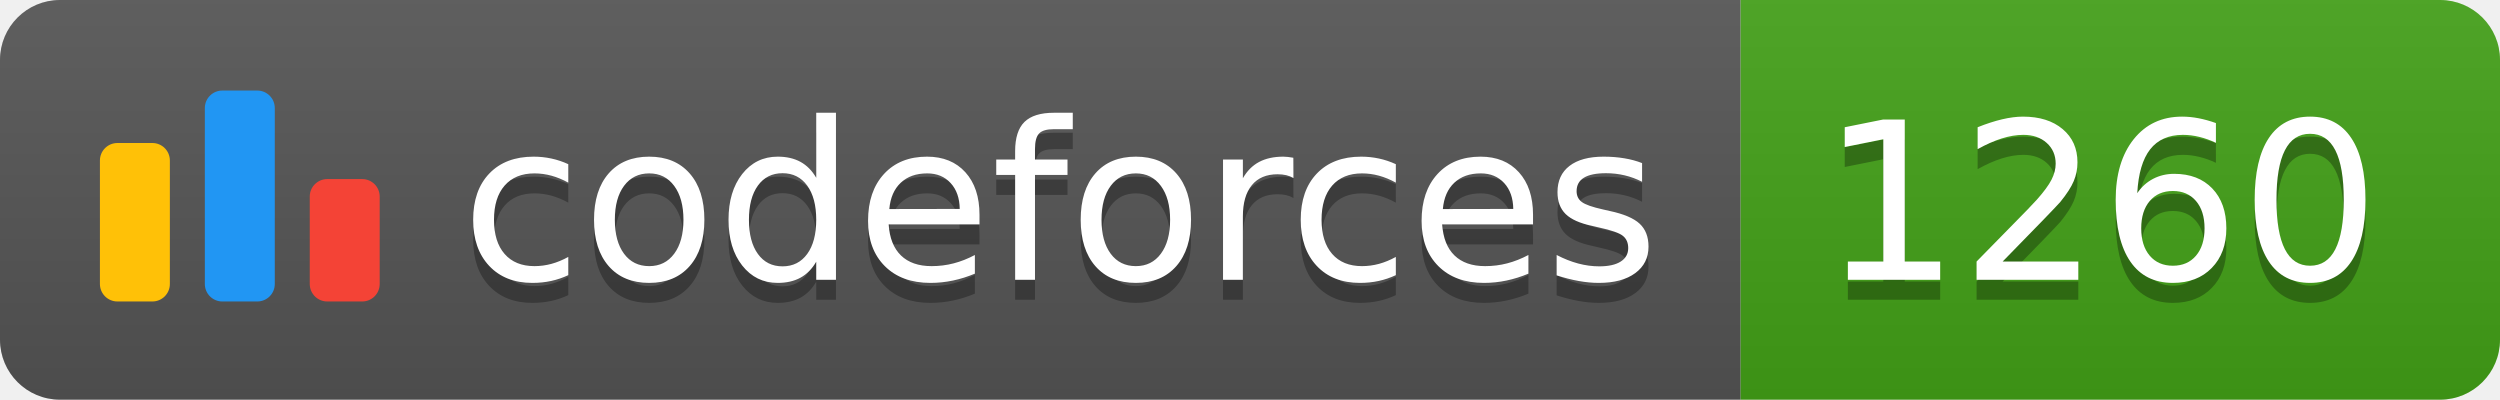
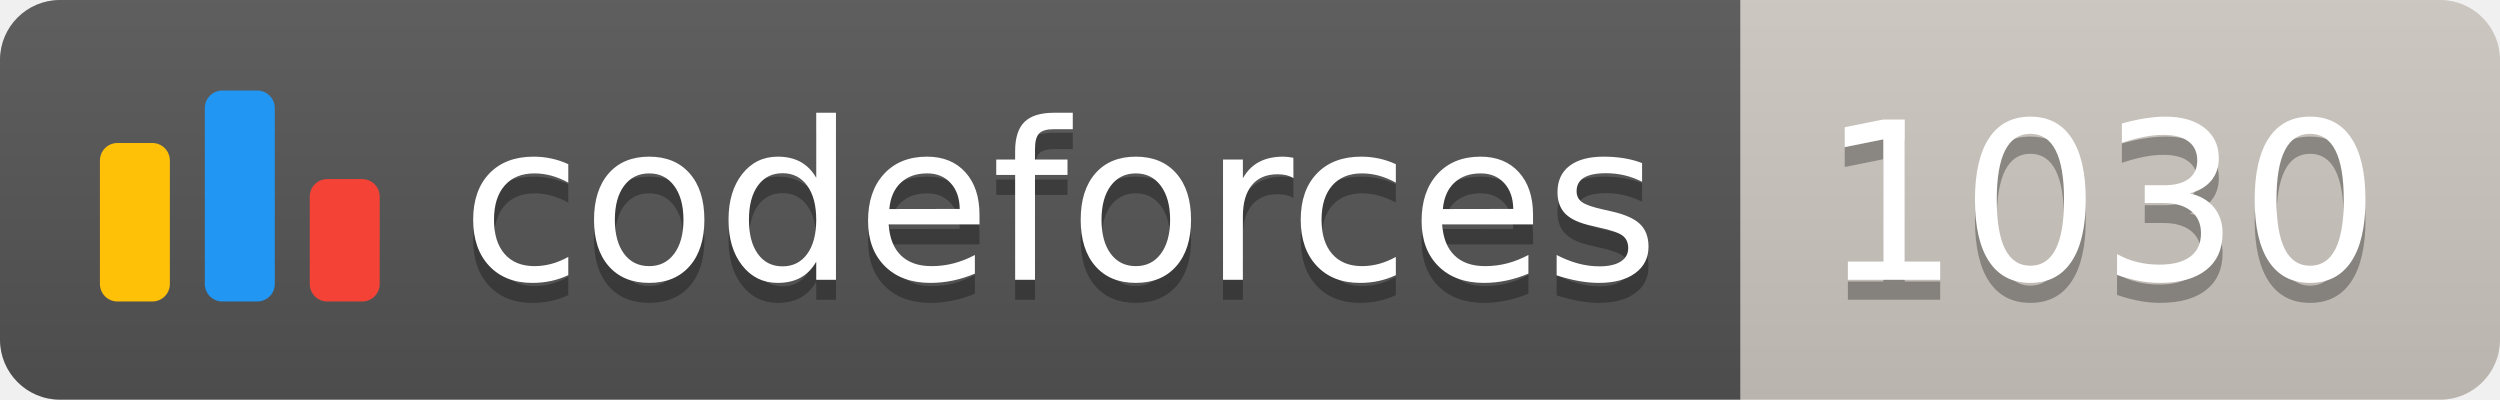
<svg xmlns="http://www.w3.org/2000/svg" width="125.1" height="20">
  <linearGradient id="smooth" x2="0" y2="100%">
    <stop offset="0" stop-color="#bbb" stop-opacity=".1" />
    <stop offset="1" stop-opacity=".1" />
  </linearGradient>
  <clipPath id="round">
    <rect width="125.1" height="20" rx="3" fill="#fff" />
  </clipPath>
  <g clip-path="url(#round)">
    <rect width="87.1" height="20" fill="#555" />
-     <rect x="87.1" width="38.0" height="20" fill="#43A217" />
+     <rect x="87.1" width="38.0" height="20" fill="#cec8c1" />
    <rect width="125.1" height="20" fill="url(#smooth)" />
  </g>
  <g fill="#fff" text-anchor="middle" font-family="DejaVu Sans,Verdana,Geneva,sans-serif" font-size="110">
    <svg x="5" y="3" class="logo" width="14" height="14" viewBox="0 0 32 25" fill="none">
      <rect y="6" width="8" height="18.125" rx="2" fill="#FFC107" />
      <rect x="24" y="10.125" width="8" height="14" rx="2" fill="#F44336" />
      <rect x="12" width="8" height="24.125" rx="2" fill="#2196F3" />
    </svg>
    <text x="530.5" y="150" fill="#010101" fill-opacity=".3" transform="scale(0.1)" textLength="601.0" lengthAdjust="spacing">codeforces
        </text>
    <text x="530.5" y="140" transform="scale(0.1)" textLength="601.0" lengthAdjust="spacing">codeforces</text>
-     <text x="1051.0" y="150" fill="#010101" fill-opacity=".3" transform="scale(0.1)" textLength="280.0" lengthAdjust="spacing">1260
+     <text x="1051.0" y="150" fill="#010101" fill-opacity=".3" transform="scale(0.1)" textLength="280.0" lengthAdjust="spacing">1030
        </text>
-     <text x="1051.0" y="140" transform="scale(0.1)" textLength="280.0" lengthAdjust="spacing">1260</text>
+     <text x="1051.0" y="140" transform="scale(0.1)" textLength="280.0" lengthAdjust="spacing">1030</text>
  </g>
</svg>
